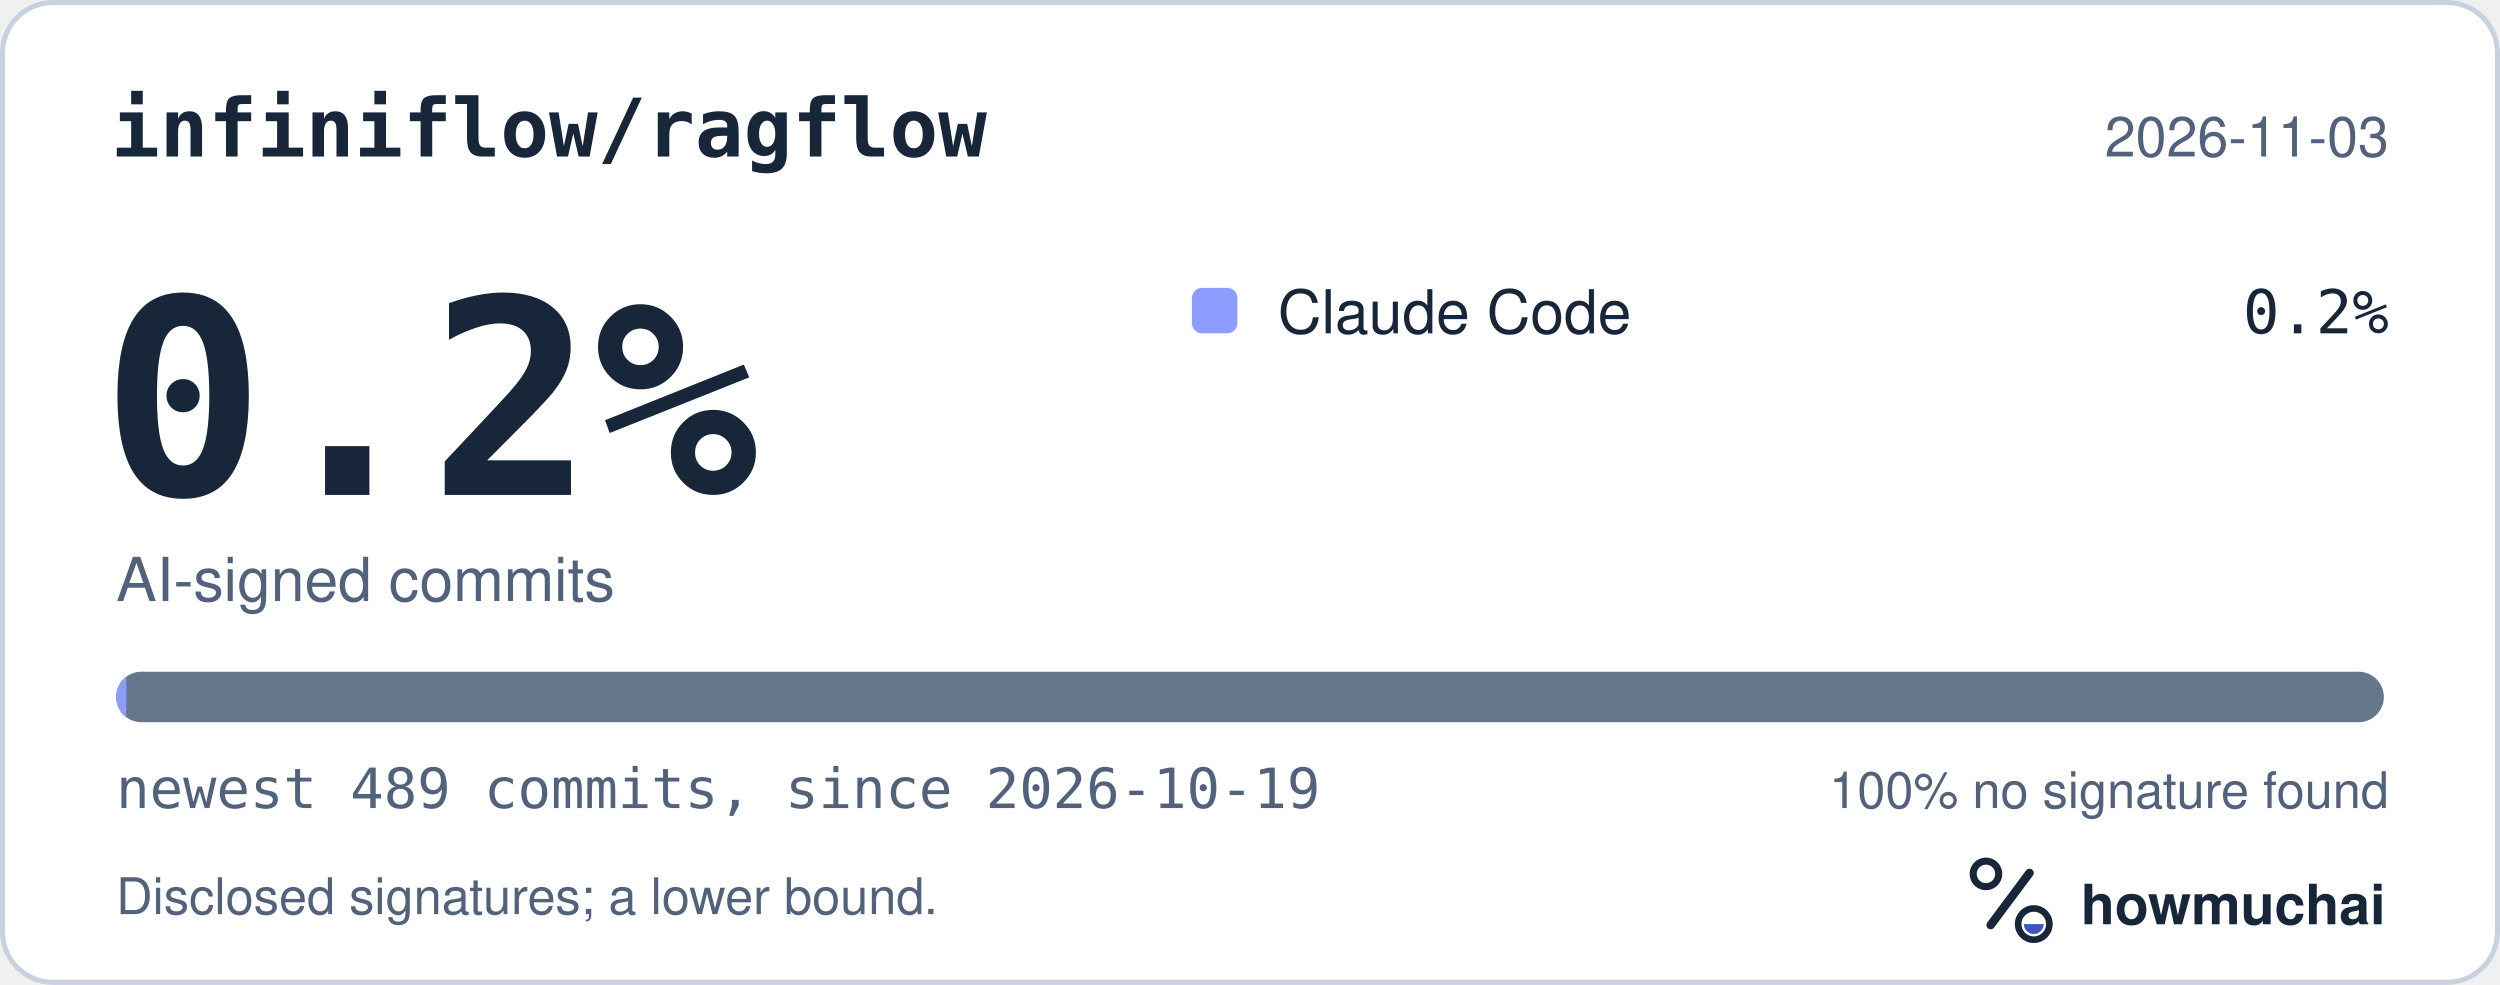
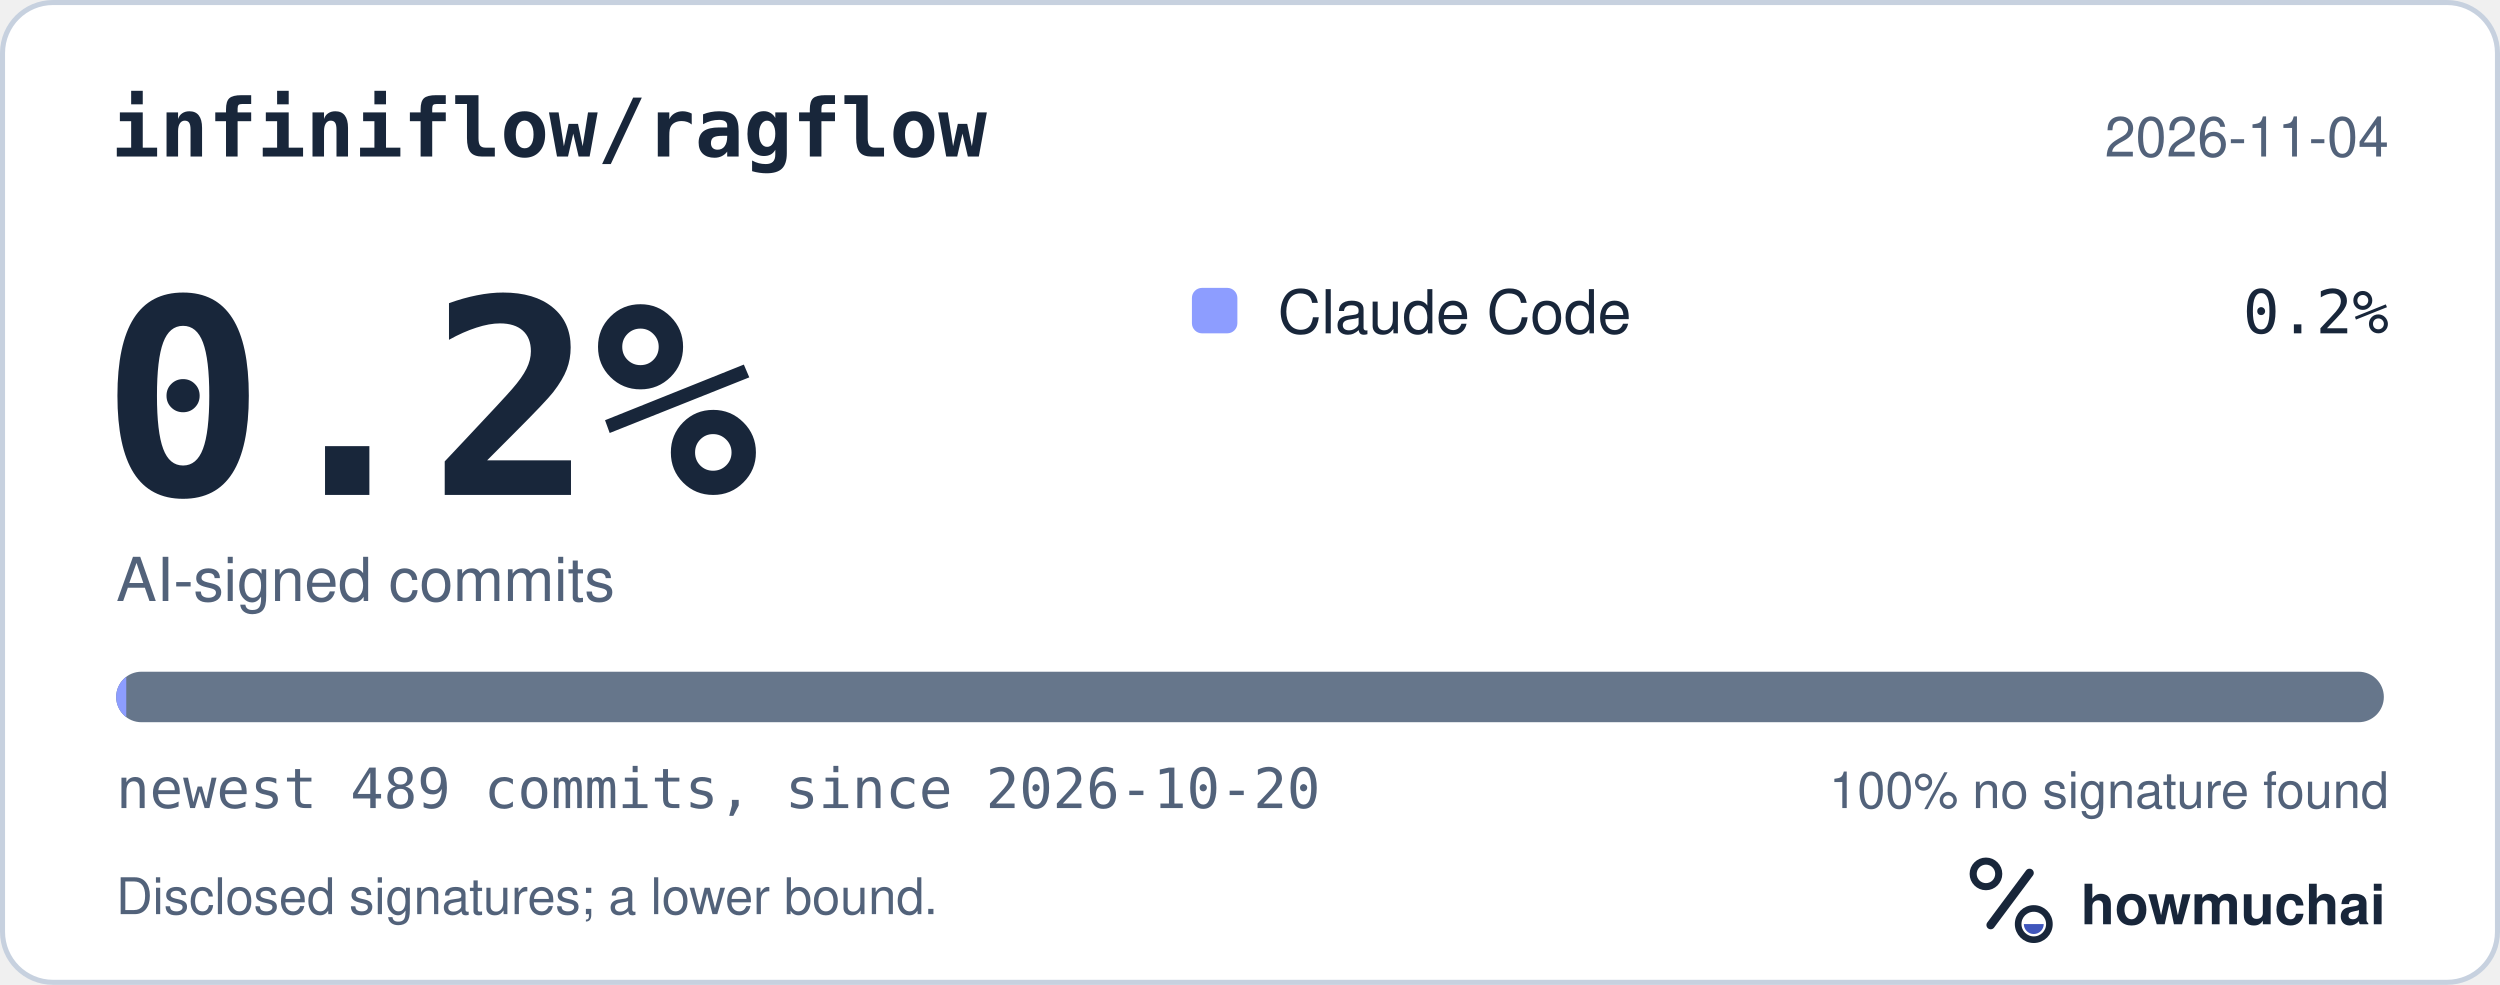
<svg xmlns="http://www.w3.org/2000/svg" width="495" height="195" viewBox="0 0 495 195" role="img" aria-labelledby="hm-t hm-d">
  <rect x="0.5" y="0.5" width="494" height="194" rx="10" fill="#FFFFFF" stroke="#C7D1DF" />
  <text x="22" y="31" fill="#18263A" font-family="ui-monospace, SF Mono, Menlo, Consolas, IBM Plex Mono, monospace" font-size="16" font-weight="600">infiniflow/ragflow</text>
-   <text x="473" y="31" fill="#52627A" font-family="-apple-system, BlinkMacSystemFont, Segoe UI, Helvetica, Arial, Fira Sans, sans-serif" font-size="11" text-anchor="end">2026-11-03</text>
+   <text x="473" y="31" fill="#52627A" font-family="-apple-system, BlinkMacSystemFont, Segoe UI, Helvetica, Arial, Fira Sans, sans-serif" font-size="11" text-anchor="end">2026-11-04</text>
  <text x="20" y="98" fill="#18263A" font-family="ui-monospace, SF Mono, Menlo, Consolas, IBM Plex Mono, monospace" font-size="54" font-weight="700">0.2%</text>
  <text x="23" y="119" fill="#52627A" font-family="-apple-system, BlinkMacSystemFont, Segoe UI, Helvetica, Arial, Fira Sans, sans-serif" font-size="12">AI-signed commits</text>
  <rect x="236" y="57" width="9" height="9" rx="2" fill="#8D9DFF" />
  <text x="253" y="66" fill="#18263A" font-family="-apple-system, BlinkMacSystemFont, Segoe UI, Helvetica, Arial, Fira Sans, sans-serif" font-size="12">Claude Code</text>
  <text x="473" y="66" fill="#18263A" font-family="ui-monospace, SF Mono, Menlo, Consolas, IBM Plex Mono, monospace" font-size="12" text-anchor="end">0.2%</text>
  <defs>
    <clipPath id="hm-bar">
      <rect x="23" y="133" width="449" height="10" rx="5" />
    </clipPath>
  </defs>
  <rect x="23" y="133" width="449" height="10" rx="5" fill="#66768B" />
  <g clip-path="url(#hm-bar)">
    <rect x="23.00" y="133" width="2.00" height="10" fill="#8D9DFF" />
  </g>
-   <text x="23" y="160" fill="#52627A" font-family="ui-monospace, SF Mono, Menlo, Consolas, IBM Plex Mono, monospace" font-size="11">newest 489 commits, since 2026-10-19</text>
+   <text x="23" y="160" fill="#52627A" font-family="ui-monospace, SF Mono, Menlo, Consolas, IBM Plex Mono, monospace" font-size="11">newest 489 commits, since 2026-10-20</text>
  <text x="473" y="160" fill="#52627A" font-family="-apple-system, BlinkMacSystemFont, Segoe UI, Helvetica, Arial, Fira Sans, sans-serif" font-size="10" text-anchor="end">100% no signature found</text>
  <text x="23" y="181" fill="#52627A" font-family="-apple-system, BlinkMacSystemFont, Segoe UI, Helvetica, Arial, Fira Sans, sans-serif" font-size="10">Disclosed signatures; a lower bound.</text>
  <g transform="translate(386 166) scale(0.046875)">
    <circle cx="154" cy="150" r="54" fill="none" stroke="#18263A" stroke-width="30" />
    <path d="M174 366 338 146" fill="none" stroke="#18263A" stroke-width="36" stroke-linecap="round" />
    <circle cx="356" cy="362" r="66" fill="none" stroke="#18263A" stroke-width="28" />
    <path d="M314 362a42 42 0 0 0 84 0Z" fill="#4056BC" />
  </g>
  <text x="412" y="183" fill="#18263A" font-family="-apple-system, BlinkMacSystemFont, Segoe UI, Helvetica, Arial, Fira Sans, sans-serif" font-size="11" font-weight="650">howmuchai</text>
</svg>
